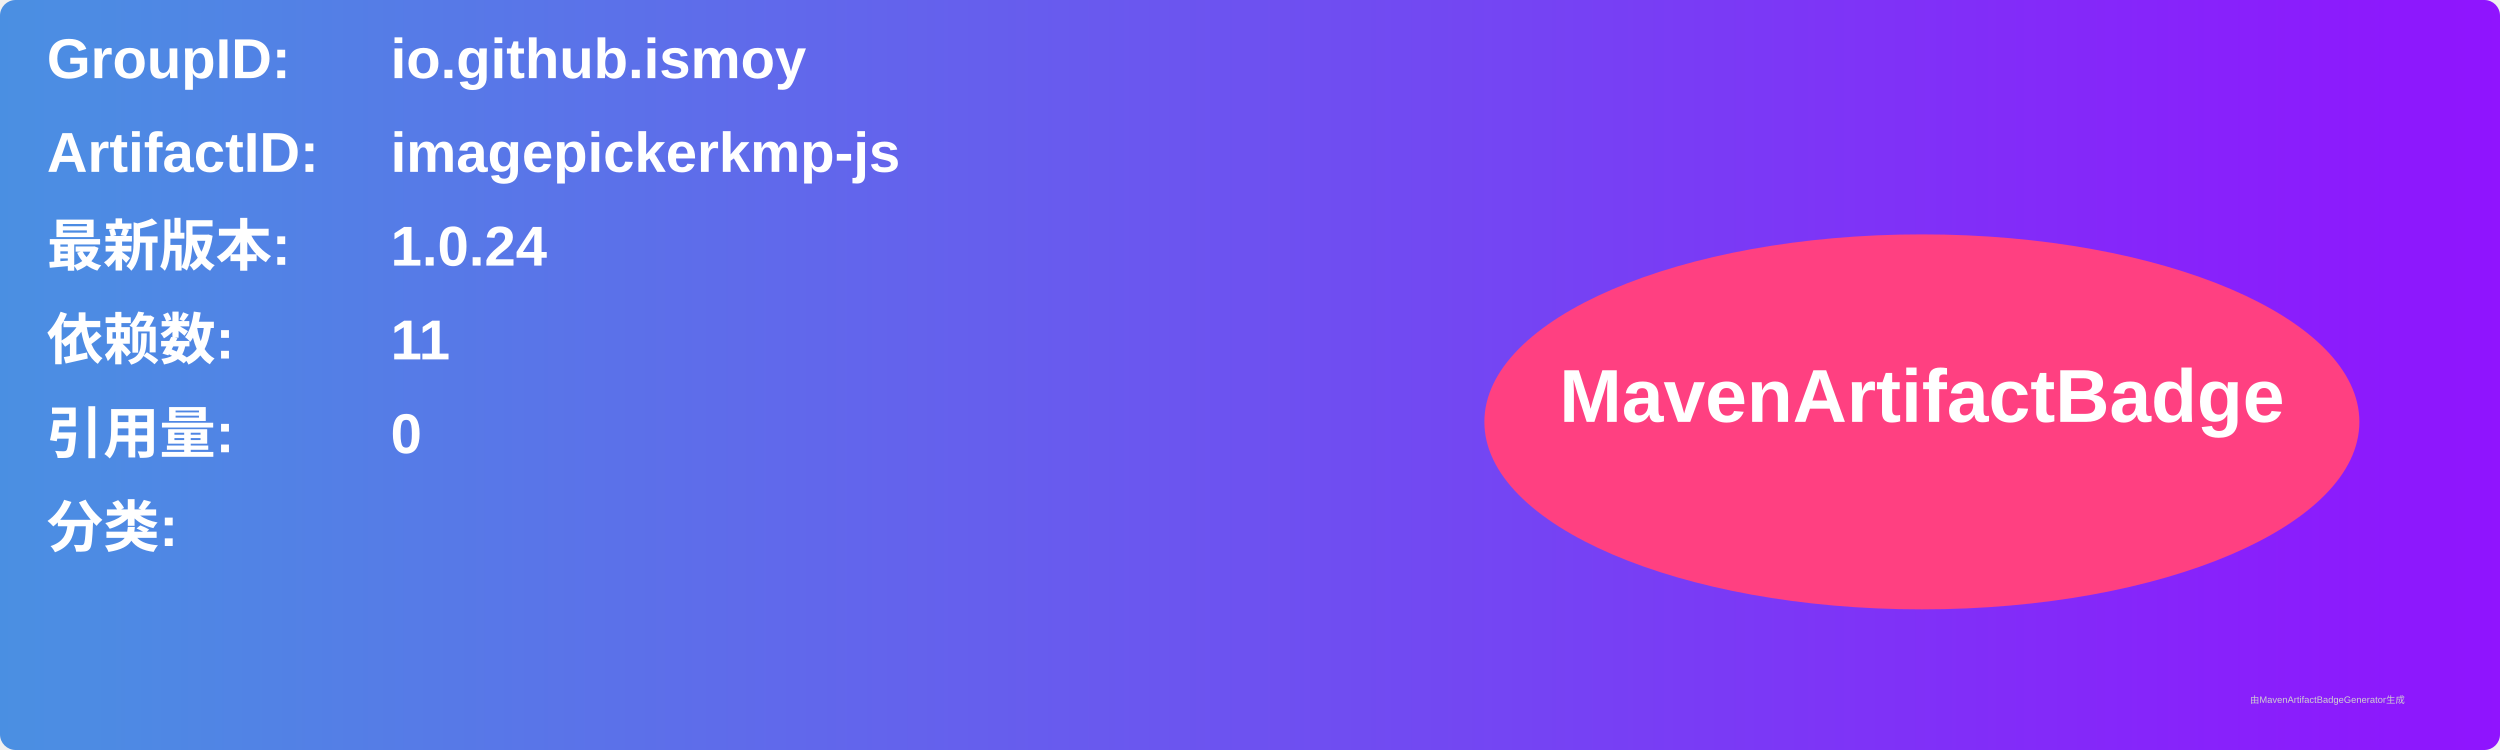
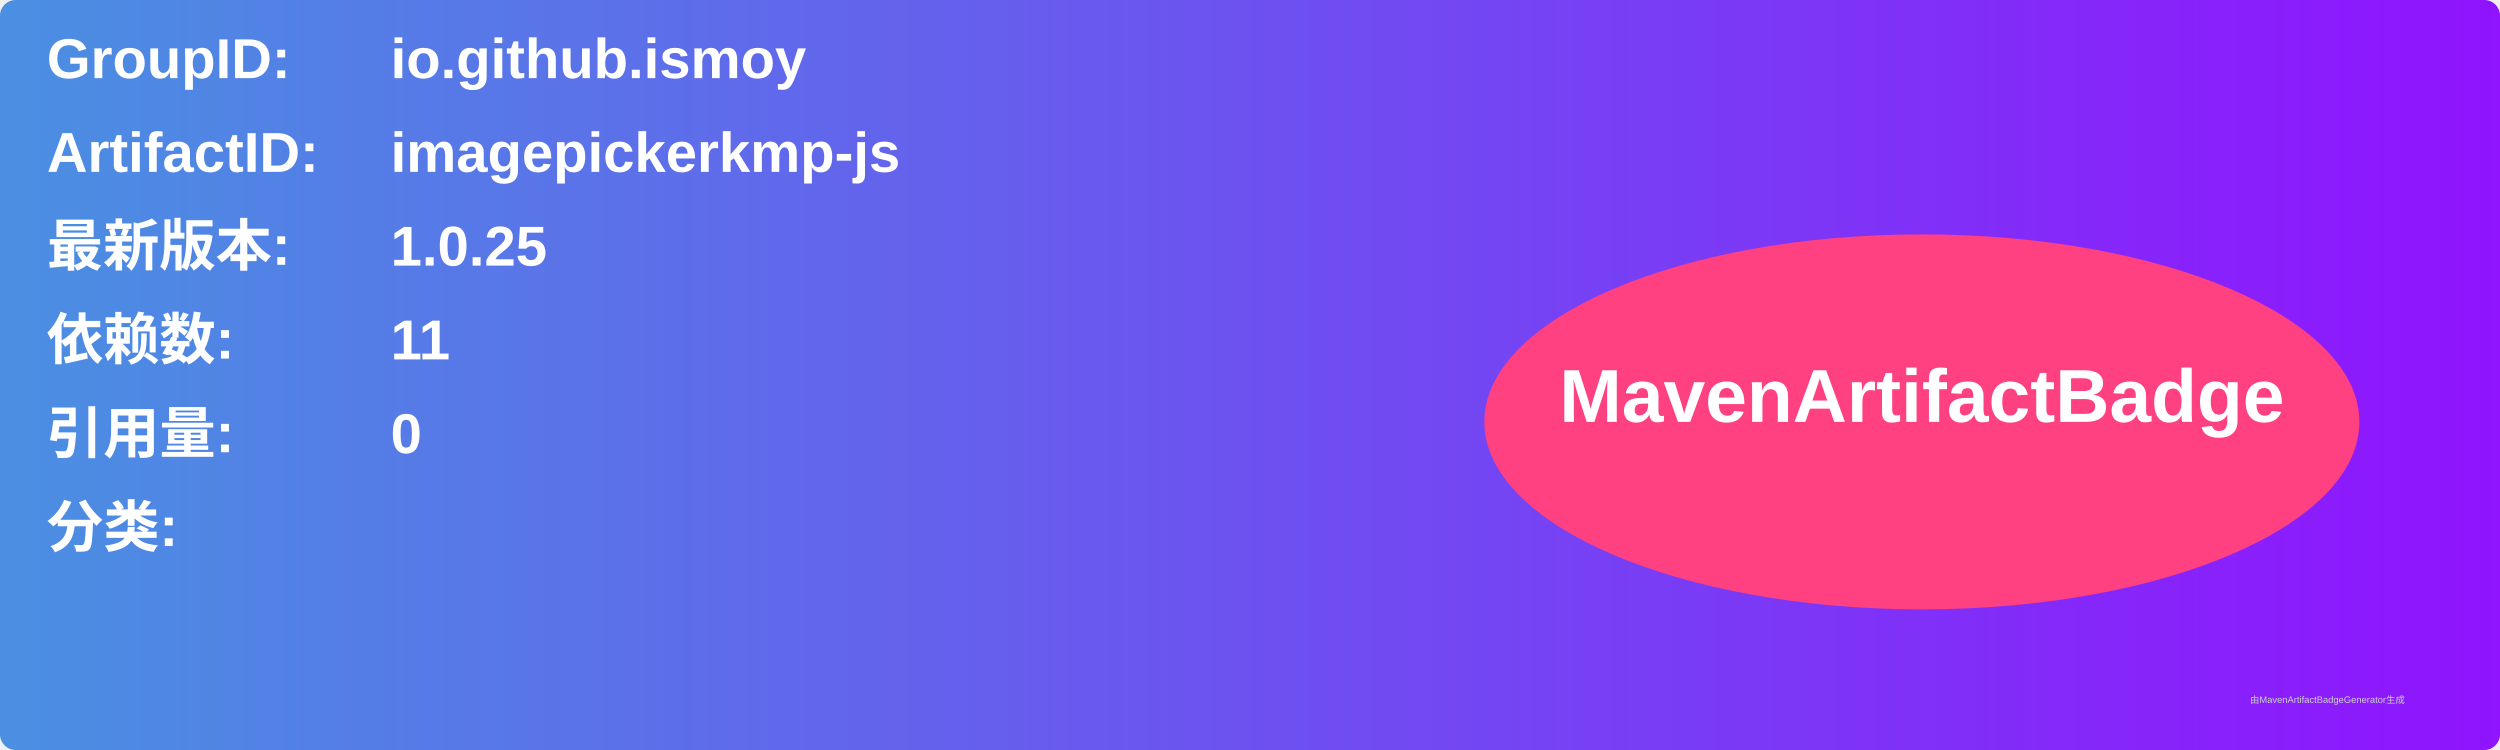
<svg xmlns="http://www.w3.org/2000/svg" width="800" height="240" viewBox="0 0 800 240">
  <linearGradient id="grad" x1="0%" y1="0%" x2="100%" y2="0%">
    <stop offset="0%" stop-color="#4a90e2" />
    <stop offset="100%" stop-color="#9013fe" />
  </linearGradient>
  <rect width="100%" height="100%" rx="5" ry="5" fill="url(#grad)" />
  <g transform="translate(15, 15)">
    <text x="0" y="10" font-family="Arial" font-size="18" fill="white" font-weight="bold" width="260">GroupID:</text>
    <text x="110" y="10" font-family="Arial" font-size="18" fill="white" font-weight="bold" width="460">io.github.ismoy</text>
    <text x="0" y="40" font-family="Arial" font-size="18" fill="white" font-weight="bold" width="260">ArtifactID:</text>
    <text x="110" y="40" font-family="Arial" font-size="18" fill="white" font-weight="bold" width="460">imagepickerkmp-js</text>
    <text x="0" y="70" font-family="Arial" font-size="18" fill="white" font-weight="bold">最新版本:</text>
    <text x="110" y="70" font-family="Arial" font-size="18" fill="white" font-weight="bold">
-       <tspan font-weight="bold">1.0.24</tspan>
+       <tspan font-weight="bold">1.0.25</tspan>
    </text>
    <text x="0" y="100" font-family="Arial" font-size="18" fill="white" font-weight="bold">依赖数: </text>
    <text x="110" y="100" font-family="Arial" font-size="18" fill="white">
      <tspan font-weight="bold">11</tspan>
    </text>
    <text x="0" y="130" font-family="Arial" font-size="18" fill="white" font-weight="bold">引用量: </text>
    <text x="110" y="130" font-family="Arial" font-size="18" fill="white">
      <tspan font-weight="bold">0</tspan>
    </text>
    <text x="0" y="160" font-family="Arial" font-size="18" fill="white" font-weight="bold">分类:</text>
    <text x="10" y="190" font-family="Arial" font-size="10" fill="white">
      <tspan font-weight="bold" />
    </text>
    <ellipse cx="600" cy="120" rx="140" ry="60" fill="#ff4081" />
    <text x="600" y="120" text-anchor="middle" font-family="Arial" font-size="24" fill="white" font-weight="bold">MavenArtifactBadge</text>
  </g>
  <text x="720" y="225" font-family="Arial" font-size="3" fill="#d0d0d0">由MavenArtifactBadgeGenerator生成</text>
</svg>
